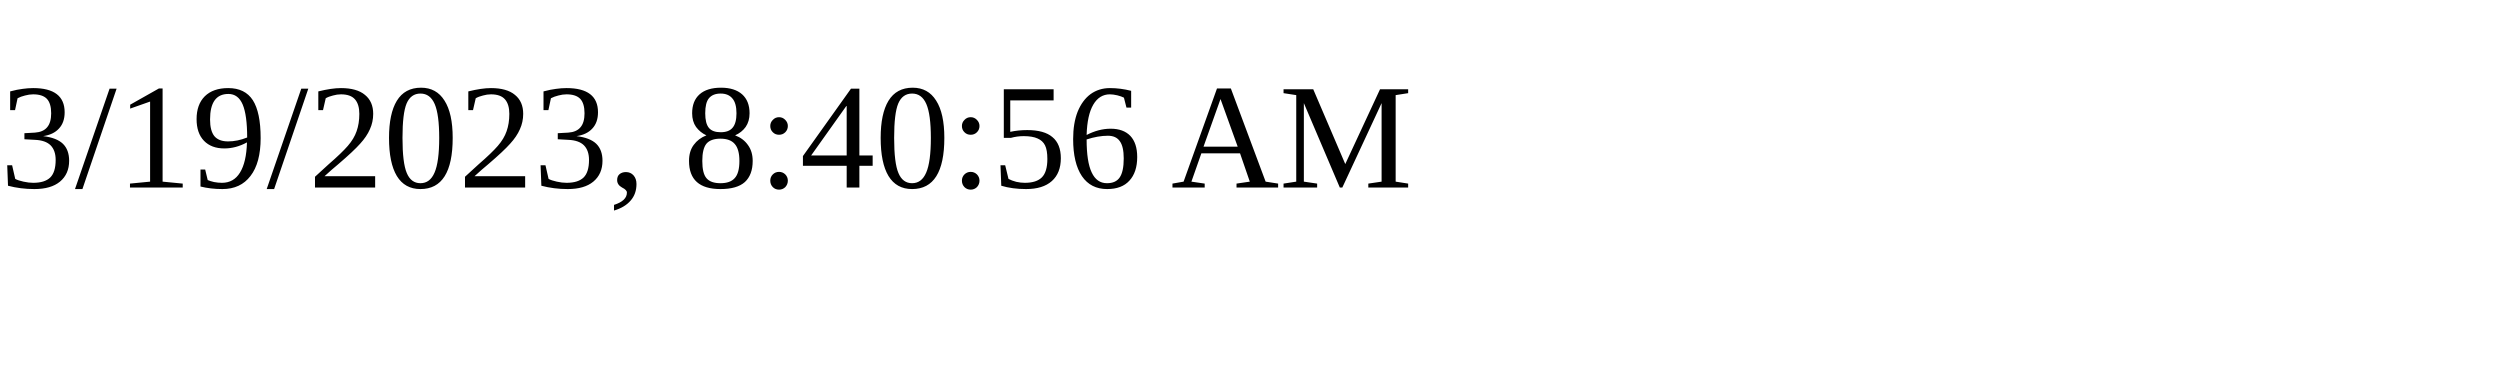
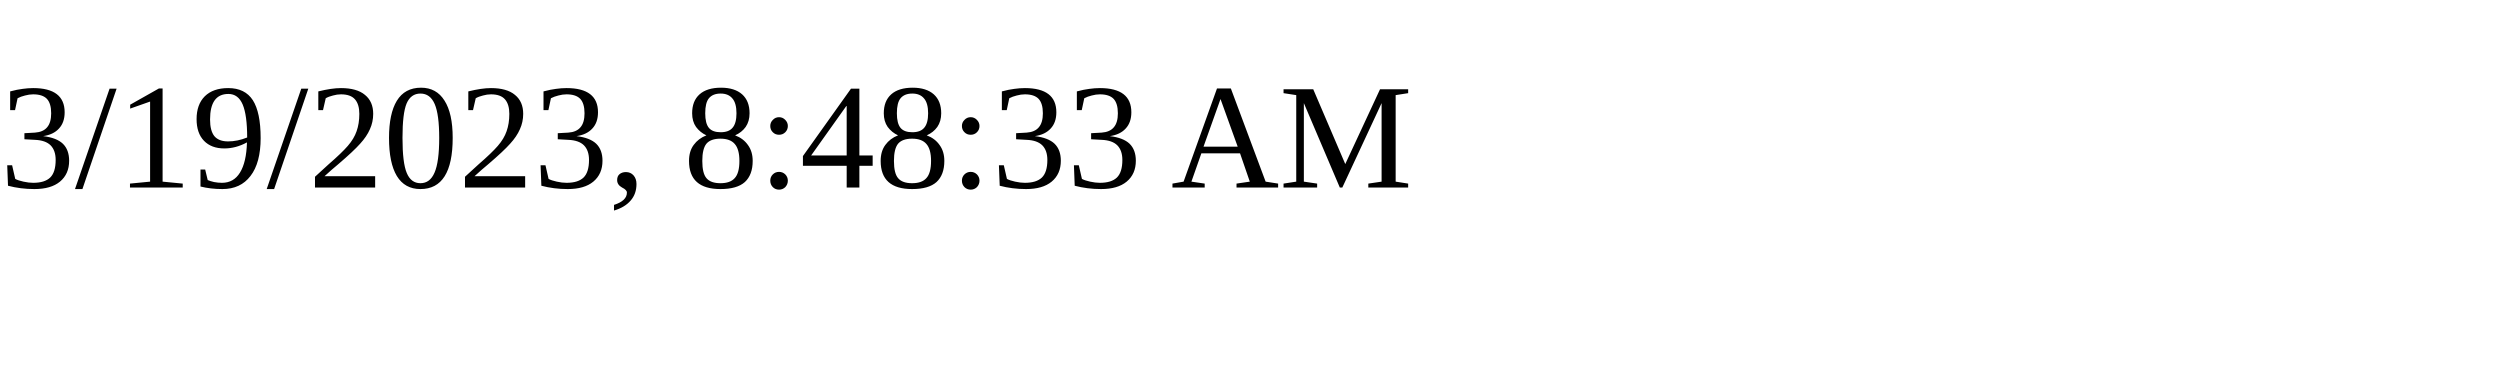
<svg xmlns="http://www.w3.org/2000/svg" height="30" width="200">
-   <text x="0" y="15">3/19/2023, 8:40:56 AM</text>
+   <text x="0" y="15">3/19/2023, 8:48:33 AM</text>
</svg>
